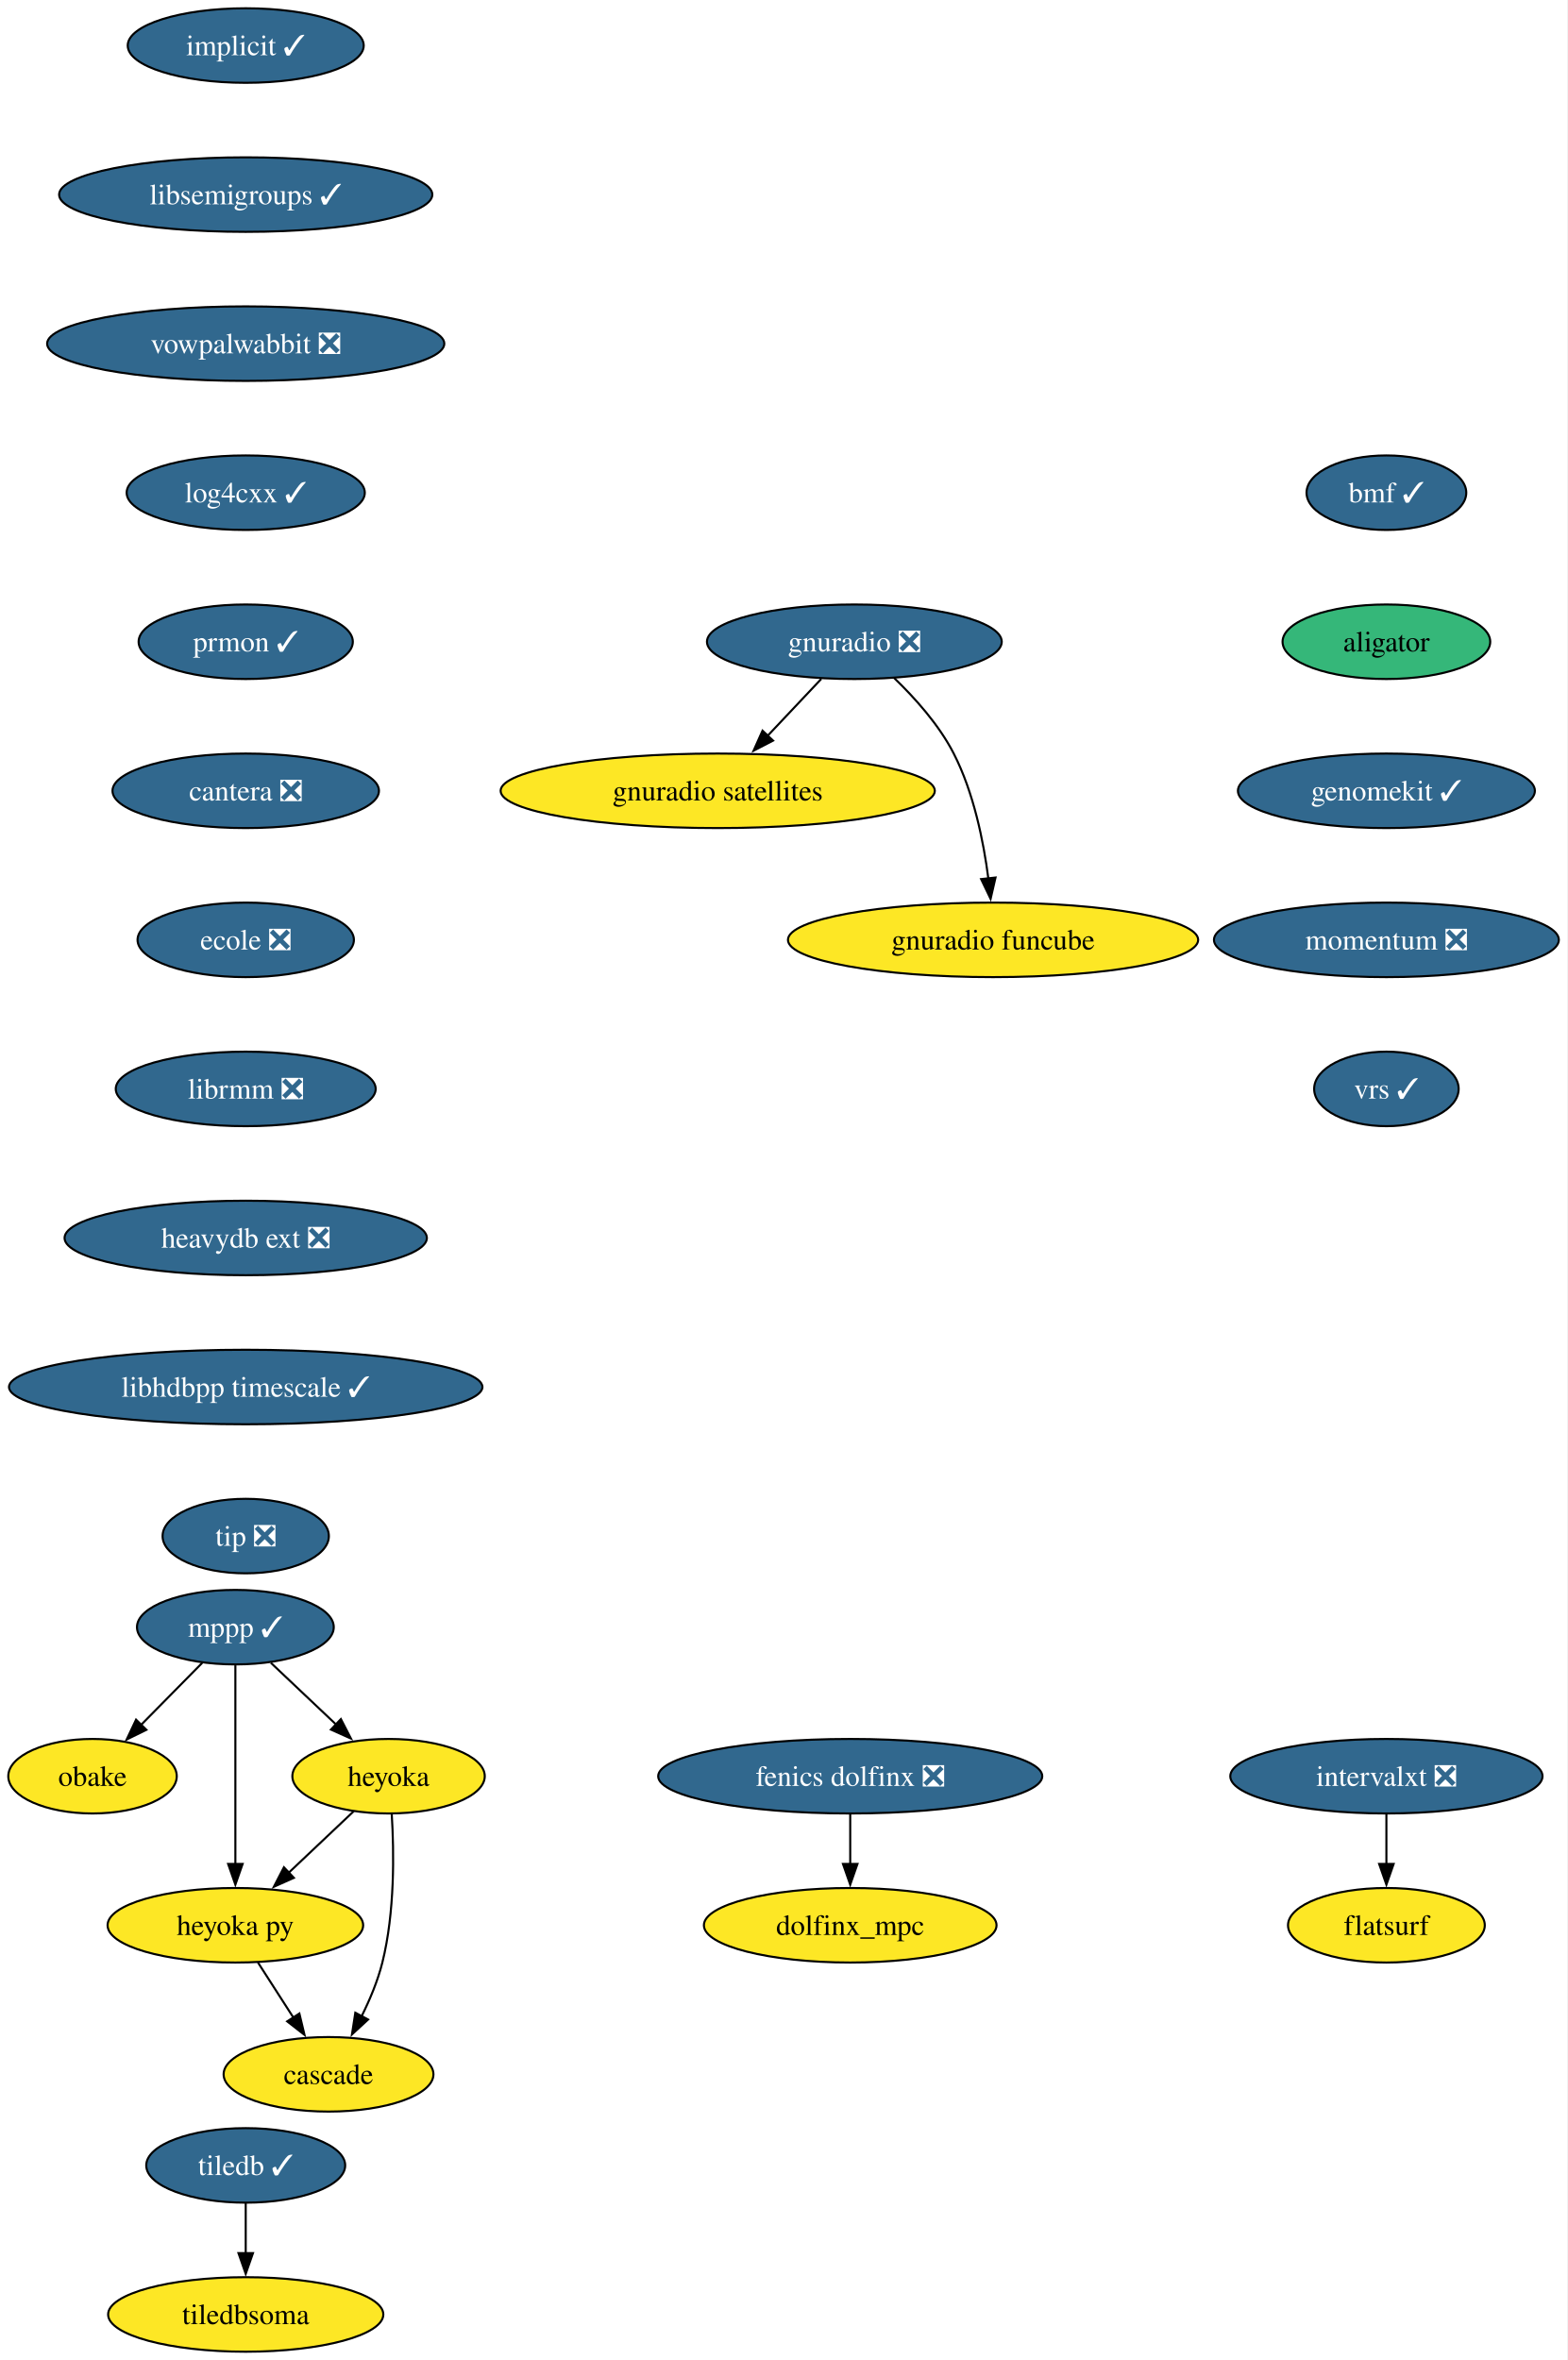
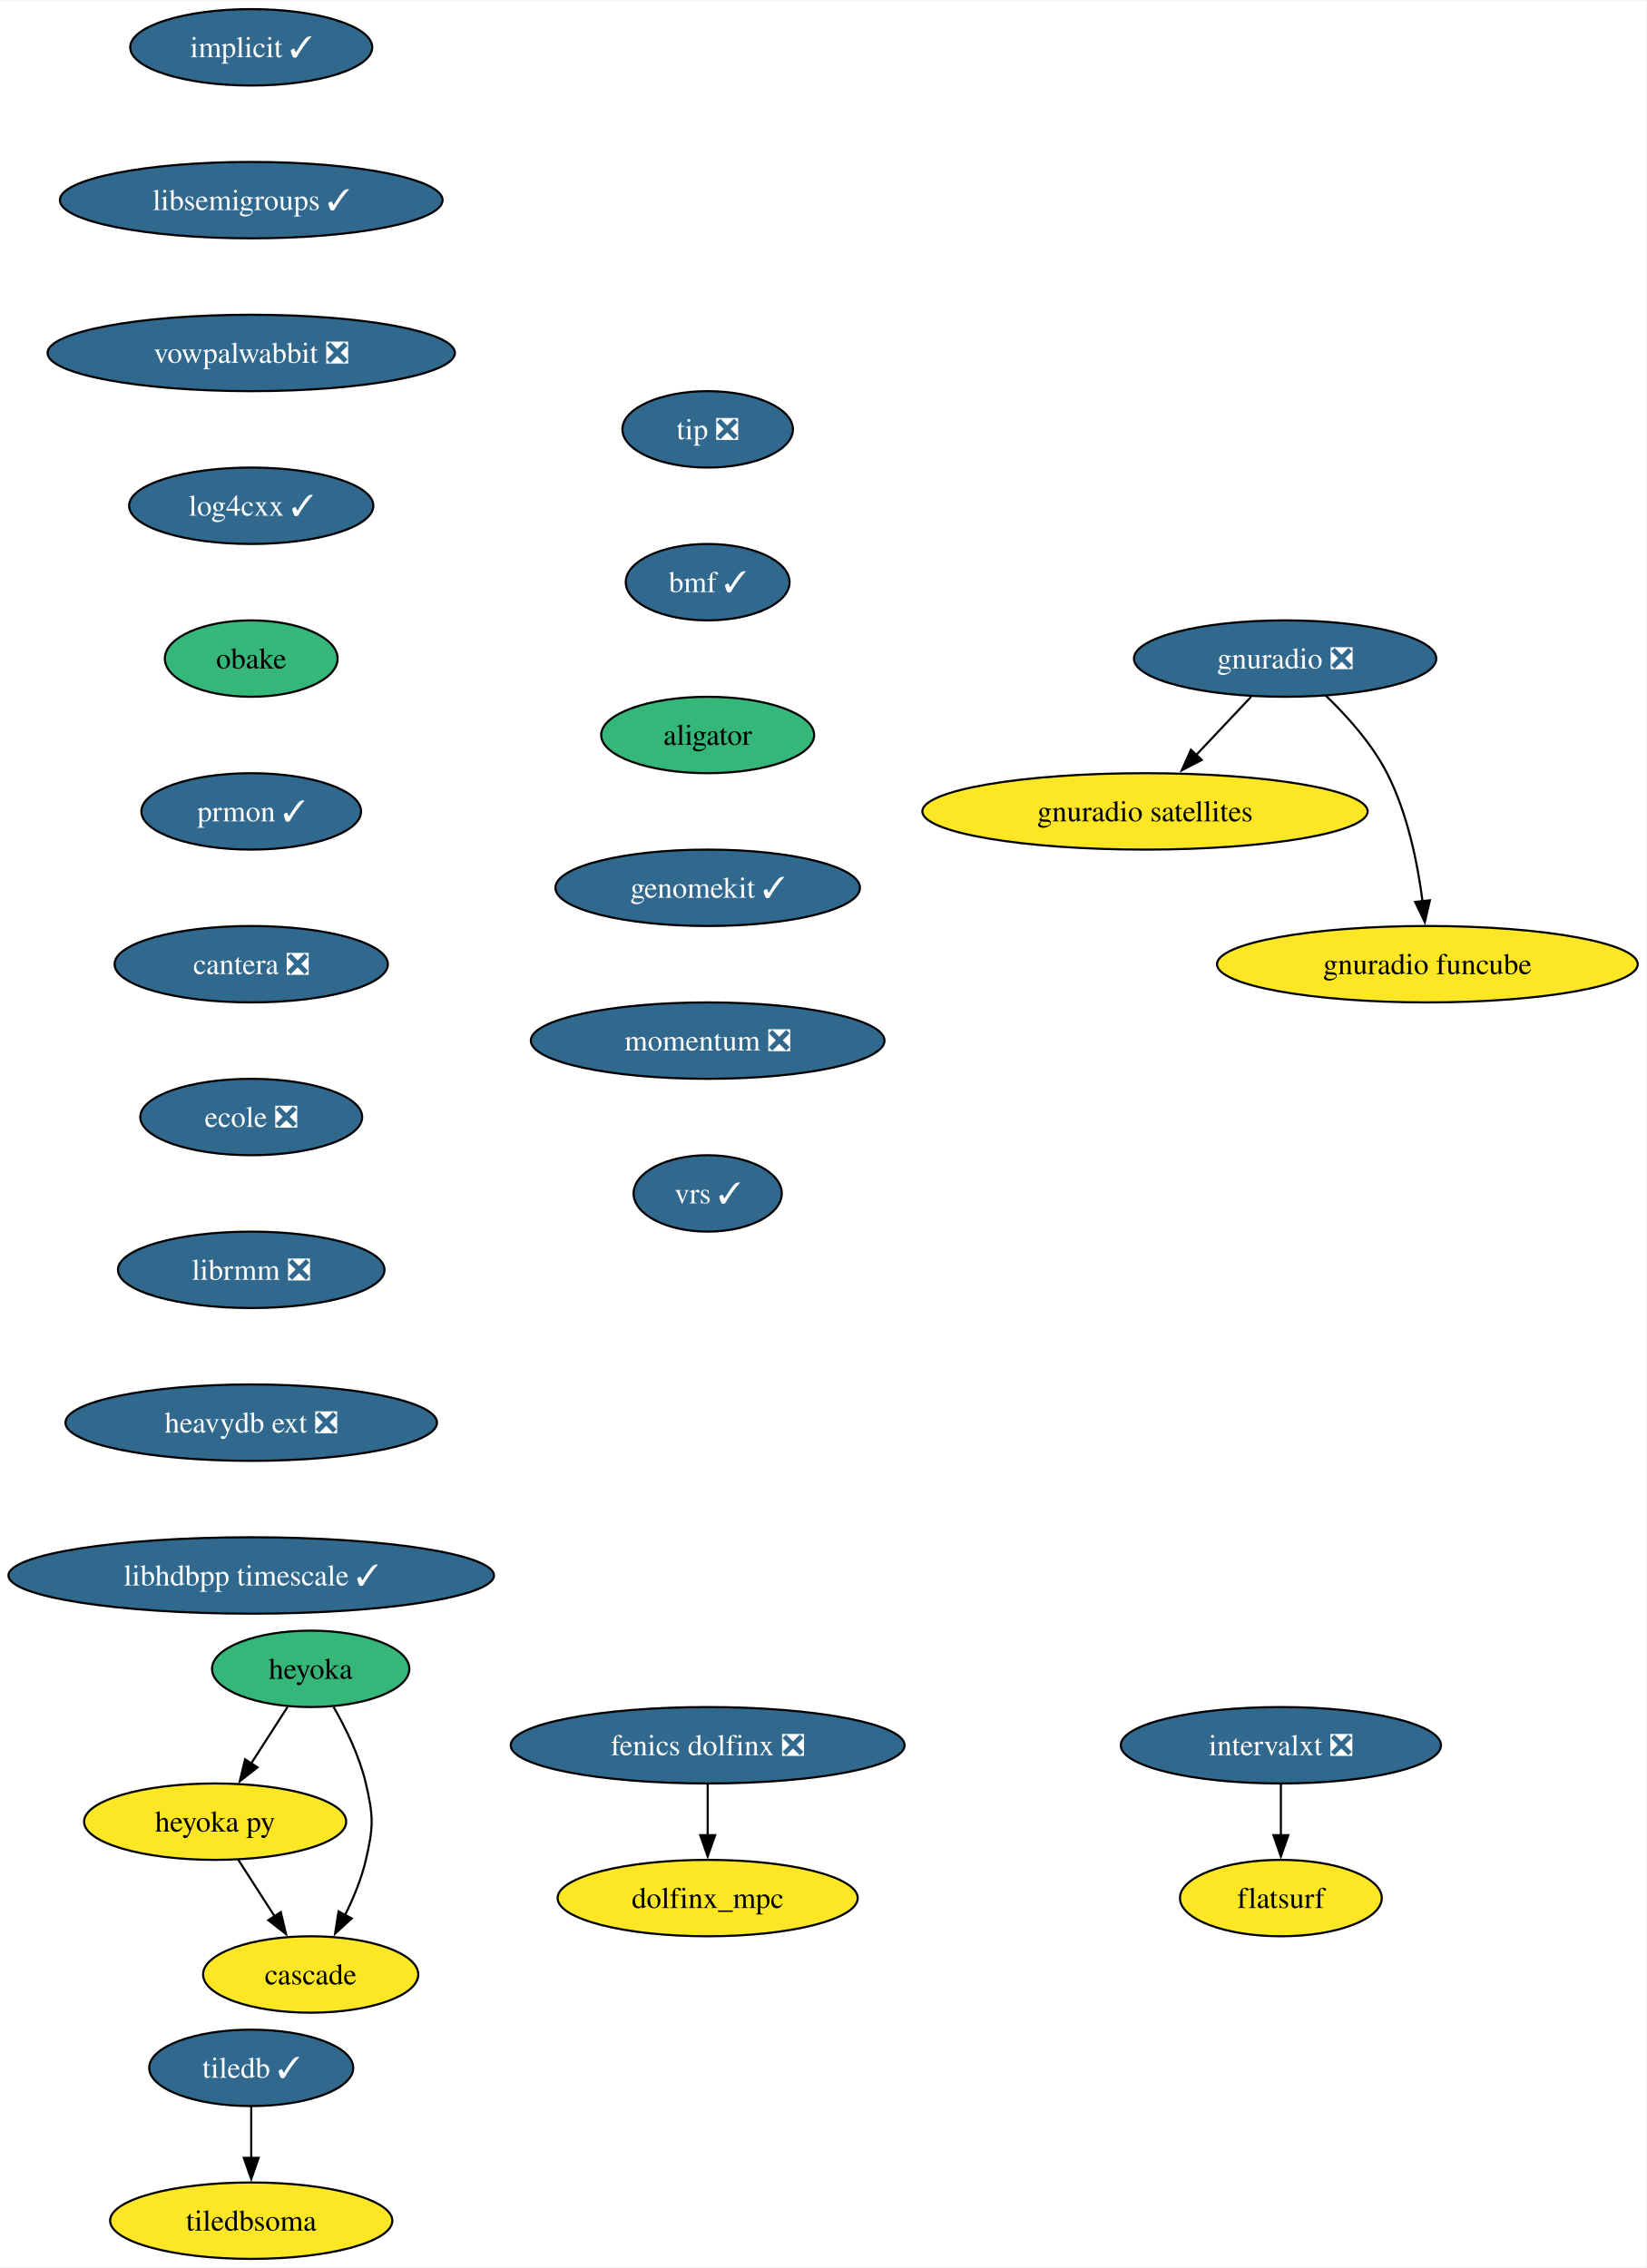
- <svg xmlns="http://www.w3.org/2000/svg" xmlns:xlink="http://www.w3.org/1999/xlink" width="757pt" height="1140pt" viewBox="0.00 0.00 756.99 1140.00">
-   <g id="graph0" class="graph" transform="scale(1 1) rotate(0) translate(4 1136)">
-     <polygon fill="white" stroke="none" points="-4,4 -4,-1136 752.99,-1136 752.99,4 -4,4" />
+ <svg xmlns="http://www.w3.org/2000/svg" xmlns:xlink="http://www.w3.org/1999/xlink" width="775pt" height="1068pt" viewBox="0.00 0.00 775.43 1068.00">
+   <g id="graph0" class="graph" transform="scale(1 1) rotate(0) translate(4 1064)">
+     <polygon fill="white" stroke="none" points="-4,4 -4,-1064 771.43,-1064 771.43,4 -4,4" />
    <g id="node1" class="node">
      <g id="a_node1">
        <a xlink:href="https://github.com/conda-forge/implicit-feedstock/pull/105" xlink:title="implicit ✓">
-           <ellipse fill="#31688e" stroke="black" cx="114.69" cy="-1114" rx="57" ry="18" />
-           <text text-anchor="middle" x="114.69" y="-1109.33" font-family="Times,serif" font-size="14.00" fill="white">implicit ✓</text>
+           <ellipse fill="#31688e" stroke="black" cx="114.34" cy="-1042" rx="57" ry="18" />
+           <text text-anchor="middle" x="114.34" y="-1037.33" font-family="Times,serif" font-size="14.00" fill="white">implicit ✓</text>
        </a>
      </g>
    </g>
    <g id="node2" class="node">
      <g id="a_node2">
        <a xlink:href="https://github.com/conda-forge/libsemigroups-feedstock/pull/85" xlink:title="libsemigroups ✓">
-           <ellipse fill="#31688e" stroke="black" cx="114.69" cy="-1042" rx="90.14" ry="18" />
-           <text text-anchor="middle" x="114.69" y="-1037.33" font-family="Times,serif" font-size="14.00" fill="white">libsemigroups ✓</text>
+           <ellipse fill="#31688e" stroke="black" cx="114.34" cy="-970" rx="90.14" ry="18" />
+           <text text-anchor="middle" x="114.34" y="-965.33" font-family="Times,serif" font-size="14.00" fill="white">libsemigroups ✓</text>
        </a>
      </g>
    </g>
    <g id="node3" class="node">
      <g id="a_node3">
        <a xlink:href="https://github.com/conda-forge/vowpalwabbit-feedstock/pull/89" xlink:title="vowpalwabbit ❎">
-           <ellipse fill="#31688e" stroke="black" cx="114.69" cy="-970" rx="95.93" ry="18" />
-           <text text-anchor="middle" x="114.69" y="-965.33" font-family="Times,serif" font-size="14.00" fill="white">vowpalwabbit ❎</text>
-         </a>
-       </g>
+           <ellipse fill="#31688e" stroke="black" cx="114.34" cy="-898" rx="95.93" ry="18" />
+           <text text-anchor="middle" x="114.34" y="-893.33" font-family="Times,serif" font-size="14.00" fill="white">vowpalwabbit ❎</text>
+         </a>
+       </g>
+     </g>
+     <g id="node6" class="node">
+       <g id="a_node6">
+         <a xlink:href="https://github.com/conda-forge/log4cxx-feedstock/pull/30" xlink:title="log4cxx ✓">
+           <ellipse fill="#31688e" stroke="black" cx="114.34" cy="-826" rx="57.52" ry="18" />
+           <text text-anchor="middle" x="114.34" y="-821.33" font-family="Times,serif" font-size="14.00" fill="white">log4cxx ✓</text>
+         </a>
+       </g>
+     </g>
+     <g id="node4" class="node">
+       <g id="a_node4">
+         <a xlink:href="https://github.com/conda-forge/tiledb-feedstock/pull/433" xlink:title="tiledb ✓">
+           <ellipse fill="#31688e" stroke="black" cx="114.34" cy="-90" rx="48.05" ry="18" />
+           <text text-anchor="middle" x="114.34" y="-85.33" font-family="Times,serif" font-size="14.00" fill="white">tiledb ✓</text>
+         </a>
+       </g>
+     </g>
+     <g id="node5" class="node">
+       <g id="a_node5">
+         <a xlink:href="https://github.com/conda-forge/tiledbsoma-feedstock" xlink:title="tiledbsoma">
+           <ellipse fill="#fde725" stroke="black" cx="114.34" cy="-18" rx="66.47" ry="18" />
+           <text text-anchor="middle" x="114.34" y="-13.32" font-family="Times,serif" font-size="14.00">tiledbsoma</text>
+         </a>
+       </g>
+     </g>
+     <g id="edge3" class="edge">
+       <path fill="none" stroke="black" d="M114.34,-71.7C114.34,-64.41 114.34,-55.73 114.34,-47.54" />
+       <polygon fill="black" stroke="black" points="117.84,-47.62 114.34,-37.62 110.84,-47.62 117.84,-47.62" />
+     </g>
+     <g id="node7" class="node">
+       <g id="a_node7">
+         <a xlink:href="https://github.com/conda-forge/obake-feedstock" xlink:title="obake">
+           <ellipse fill="#35b779" stroke="black" cx="114.34" cy="-754" rx="40.69" ry="18" />
+           <text text-anchor="middle" x="114.34" y="-749.33" font-family="Times,serif" font-size="14.00">obake</text>
+         </a>
+       </g>
+     </g>
+     <g id="node8" class="node">
+       <g id="a_node8">
+         <a xlink:href="https://github.com/conda-forge/prmon-feedstock/pull/30" xlink:title="prmon ✓">
+           <ellipse fill="#31688e" stroke="black" cx="114.34" cy="-682" rx="51.74" ry="18" />
+           <text text-anchor="middle" x="114.34" y="-677.33" font-family="Times,serif" font-size="14.00" fill="white">prmon ✓</text>
+         </a>
+       </g>
+     </g>
+     <g id="node12" class="node">
+       <g id="a_node12">
+         <a xlink:href="https://github.com/conda-forge/cantera-feedstock/pull/56" xlink:title="cantera ❎">
+           <ellipse fill="#31688e" stroke="black" cx="114.34" cy="-610" rx="64.36" ry="18" />
+           <text text-anchor="middle" x="114.34" y="-605.33" font-family="Times,serif" font-size="14.00" fill="white">cantera ❎</text>
+         </a>
+       </g>
+     </g>
+     <g id="node9" class="node">
+       <g id="a_node9">
+         <a xlink:href="https://github.com/conda-forge/gnuradio-feedstock/pull/296" xlink:title="gnuradio ❎">
+           <ellipse fill="#31688e" stroke="black" cx="601.34" cy="-754" rx="71.2" ry="18" />
+           <text text-anchor="middle" x="601.34" y="-749.33" font-family="Times,serif" font-size="14.00" fill="white">gnuradio ❎</text>
+         </a>
+       </g>
+     </g>
+     <g id="node10" class="node">
+       <g id="a_node10">
+         <a xlink:href="https://github.com/conda-forge/gnuradio-satellites-feedstock" xlink:title="gnuradio satellites">
+           <ellipse fill="#fde725" stroke="black" cx="535.34" cy="-682" rx="104.87" ry="18" />
+           <text text-anchor="middle" x="535.34" y="-677.33" font-family="Times,serif" font-size="14.00">gnuradio satellites</text>
+         </a>
+       </g>
+     </g>
+     <g id="edge7" class="edge">
+       <path fill="none" stroke="black" d="M585.36,-736.05C577.54,-727.75 567.95,-717.58 559.27,-708.38" />
+       <polygon fill="black" stroke="black" points="562.07,-706.25 552.67,-701.38 556.98,-711.05 562.07,-706.25" />
    </g>
    <g id="node11" class="node">
      <g id="a_node11">
-         <a xlink:href="https://github.com/conda-forge/log4cxx-feedstock/pull/30" xlink:title="log4cxx ✓">
-           <ellipse fill="#31688e" stroke="black" cx="114.69" cy="-898" rx="57.52" ry="18" />
-           <text text-anchor="middle" x="114.69" y="-893.33" font-family="Times,serif" font-size="14.00" fill="white">log4cxx ✓</text>
-         </a>
-       </g>
-     </g>
-     <g id="node4" class="node">
-       <g id="a_node4">
-         <a xlink:href="https://github.com/conda-forge/mppp-feedstock/pull/68" xlink:title="mppp ✓">
-           <ellipse fill="#31688e" stroke="black" cx="109.69" cy="-350" rx="47.53" ry="18" />
-           <text text-anchor="middle" x="109.69" y="-345.32" font-family="Times,serif" font-size="14.00" fill="white">mppp ✓</text>
-         </a>
-       </g>
-     </g>
-     <g id="node5" class="node">
-       <g id="a_node5">
-         <a xlink:href="https://github.com/conda-forge/obake-feedstock" xlink:title="obake">
-           <ellipse fill="#fde725" stroke="black" cx="40.69" cy="-278" rx="40.69" ry="18" />
-           <text text-anchor="middle" x="40.69" y="-273.32" font-family="Times,serif" font-size="14.00">obake</text>
-         </a>
-       </g>
-     </g>
-     <g id="edge3" class="edge">
-       <path fill="none" stroke="black" d="M93.68,-332.76C84.85,-323.8 73.72,-312.51 63.94,-302.59" />
-       <polygon fill="black" stroke="black" points="66.7,-300.41 57.19,-295.74 61.72,-305.32 66.7,-300.41" />
-     </g>
-     <g id="node6" class="node">
-       <g id="a_node6">
+         <a xlink:href="https://github.com/conda-forge/gnuradio-funcube-feedstock" xlink:title="gnuradio funcube">
+           <ellipse fill="#fde725" stroke="black" cx="668.34" cy="-610" rx="99.08" ry="18" />
+           <text text-anchor="middle" x="668.34" y="-605.33" font-family="Times,serif" font-size="14.00">gnuradio funcube</text>
+         </a>
+       </g>
+     </g>
+     <g id="edge8" class="edge">
+       <path fill="none" stroke="black" d="M620.39,-736.65C630.47,-726.98 642.21,-713.92 649.34,-700 658.98,-681.17 663.73,-657.69 666.08,-639.58" />
+       <polygon fill="black" stroke="black" points="669.54,-640.11 667.15,-629.79 662.58,-639.35 669.54,-640.11" />
+     </g>
+     <g id="node13" class="node">
+       <g id="a_node13">
+         <a xlink:href="https://github.com/conda-forge/ecole-feedstock/pull/45" xlink:title="ecole ❎">
+           <ellipse fill="#31688e" stroke="black" cx="114.34" cy="-538" rx="52.26" ry="18" />
+           <text text-anchor="middle" x="114.34" y="-533.33" font-family="Times,serif" font-size="14.00" fill="white">ecole ❎</text>
+         </a>
+       </g>
+     </g>
+     <g id="node17" class="node">
+       <g id="a_node17">
+         <a xlink:href="https://github.com/conda-forge/librmm-feedstock/pull/73" xlink:title="librmm ❎">
+           <ellipse fill="#31688e" stroke="black" cx="114.34" cy="-466" rx="62.78" ry="18" />
+           <text text-anchor="middle" x="114.34" y="-461.32" font-family="Times,serif" font-size="14.00" fill="white">librmm ❎</text>
+         </a>
+       </g>
+     </g>
+     <g id="node14" class="node">
+       <g id="a_node14">
        <a xlink:href="https://github.com/conda-forge/heyoka-feedstock" xlink:title="heyoka">
-           <ellipse fill="#fde725" stroke="black" cx="183.69" cy="-278" rx="46.47" ry="18" />
-           <text text-anchor="middle" x="183.69" y="-273.32" font-family="Times,serif" font-size="14.00">heyoka</text>
-         </a>
-       </g>
-     </g>
-     <g id="edge4" class="edge">
-       <path fill="none" stroke="black" d="M126.85,-332.76C136.19,-323.93 147.92,-312.83 158.3,-303.01" />
-       <polygon fill="black" stroke="black" points="160.66,-305.6 165.52,-296.19 155.85,-300.52 160.66,-305.6" />
-     </g>
-     <g id="node7" class="node">
-       <g id="a_node7">
+           <ellipse fill="#35b779" stroke="black" cx="142.34" cy="-278" rx="46.47" ry="18" />
+           <text text-anchor="middle" x="142.34" y="-273.32" font-family="Times,serif" font-size="14.00">heyoka</text>
+         </a>
+       </g>
+     </g>
+     <g id="node15" class="node">
+       <g id="a_node15">
        <a xlink:href="https://github.com/conda-forge/heyoka.py-feedstock" xlink:title="heyoka py">
-           <ellipse fill="#fde725" stroke="black" cx="109.69" cy="-206" rx="61.73" ry="18" />
-           <text text-anchor="middle" x="109.69" y="-201.33" font-family="Times,serif" font-size="14.00">heyoka py</text>
-         </a>
-       </g>
-     </g>
-     <g id="edge5" class="edge">
-       <path fill="none" stroke="black" d="M109.69,-331.59C109.69,-307.61 109.69,-264.14 109.69,-235.42" />
-       <polygon fill="black" stroke="black" points="113.19,-235.62 109.69,-225.62 106.19,-235.62 113.19,-235.62" />
-     </g>
-     <g id="edge6" class="edge">
-       <path fill="none" stroke="black" d="M166.9,-261.12C157.63,-252.36 145.94,-241.29 135.53,-231.45" />
-       <polygon fill="black" stroke="black" points="137.95,-228.92 128.28,-224.59 133.14,-234.01 137.95,-228.92" />
-     </g>
-     <g id="node8" class="node">
-       <g id="a_node8">
-         <a xlink:href="https://github.com/conda-forge/cascade-feedstock" xlink:title="cascade">
-           <ellipse fill="#fde725" stroke="black" cx="154.69" cy="-134" rx="50.68" ry="18" />
-           <text text-anchor="middle" x="154.69" y="-129.32" font-family="Times,serif" font-size="14.00">cascade</text>
-         </a>
-       </g>
-     </g>
-     <g id="edge7" class="edge">
-       <path fill="none" stroke="black" d="M185.23,-259.64C186.35,-241.48 186.76,-212.3 180.69,-188 178.48,-179.15 174.66,-170.05 170.62,-161.94" />
-       <polygon fill="black" stroke="black" points="173.8,-160.47 166.01,-153.29 167.63,-163.76 173.8,-160.47" />
-     </g>
-     <g id="edge8" class="edge">
-       <path fill="none" stroke="black" d="M120.58,-188.05C125.72,-180.06 131.97,-170.33 137.72,-161.4" />
-       <polygon fill="black" stroke="black" points="140.61,-163.37 143.08,-153.06 134.72,-159.58 140.61,-163.37" />
-     </g>
-     <g id="node9" class="node">
-       <g id="a_node9">
-         <a xlink:href="https://github.com/conda-forge/tiledb-feedstock/pull/433" xlink:title="tiledb ✓">
-           <ellipse fill="#31688e" stroke="black" cx="114.69" cy="-90" rx="48.05" ry="18" />
-           <text text-anchor="middle" x="114.69" y="-85.33" font-family="Times,serif" font-size="14.00" fill="white">tiledb ✓</text>
-         </a>
-       </g>
-     </g>
-     <g id="node10" class="node">
-       <g id="a_node10">
-         <a xlink:href="https://github.com/conda-forge/tiledbsoma-feedstock" xlink:title="tiledbsoma">
-           <ellipse fill="#fde725" stroke="black" cx="114.69" cy="-18" rx="66.47" ry="18" />
-           <text text-anchor="middle" x="114.69" y="-13.32" font-family="Times,serif" font-size="14.00">tiledbsoma</text>
-         </a>
-       </g>
-     </g>
-     <g id="edge9" class="edge">
-       <path fill="none" stroke="black" d="M114.69,-71.7C114.69,-64.41 114.69,-55.73 114.69,-47.54" />
-       <polygon fill="black" stroke="black" points="118.19,-47.62 114.69,-37.62 111.19,-47.62 118.19,-47.62" />
-     </g>
-     <g id="node12" class="node">
-       <g id="a_node12">
-         <a xlink:href="https://github.com/conda-forge/prmon-feedstock/pull/30" xlink:title="prmon ✓">
-           <ellipse fill="#31688e" stroke="black" cx="114.69" cy="-826" rx="51.74" ry="18" />
-           <text text-anchor="middle" x="114.69" y="-821.33" font-family="Times,serif" font-size="14.00" fill="white">prmon ✓</text>
-         </a>
-       </g>
+           <ellipse fill="#fde725" stroke="black" cx="97.34" cy="-206" rx="61.73" ry="18" />
+           <text text-anchor="middle" x="97.34" y="-201.33" font-family="Times,serif" font-size="14.00">heyoka py</text>
+         </a>
+       </g>
+     </g>
+     <g id="edge11" class="edge">
+       <path fill="none" stroke="black" d="M131.45,-260.05C126.31,-252.06 120.05,-242.33 114.31,-233.4" />
+       <polygon fill="black" stroke="black" points="117.3,-231.58 108.95,-225.06 111.42,-235.37 117.3,-231.58" />
    </g>
    <g id="node16" class="node">
      <g id="a_node16">
-         <a xlink:href="https://github.com/conda-forge/cantera-feedstock/pull/56" xlink:title="cantera ❎">
-           <ellipse fill="#31688e" stroke="black" cx="114.69" cy="-754" rx="64.36" ry="18" />
-           <text text-anchor="middle" x="114.69" y="-749.33" font-family="Times,serif" font-size="14.00" fill="white">cantera ❎</text>
-         </a>
-       </g>
-     </g>
-     <g id="node13" class="node">
-       <g id="a_node13">
-         <a xlink:href="https://github.com/conda-forge/gnuradio-feedstock/pull/296" xlink:title="gnuradio ❎">
-           <ellipse fill="#31688e" stroke="black" cx="408.69" cy="-826" rx="71.2" ry="18" />
-           <text text-anchor="middle" x="408.69" y="-821.33" font-family="Times,serif" font-size="14.00" fill="white">gnuradio ❎</text>
-         </a>
-       </g>
-     </g>
-     <g id="node14" class="node">
-       <g id="a_node14">
-         <a xlink:href="https://github.com/conda-forge/gnuradio-satellites-feedstock" xlink:title="gnuradio satellites">
-           <ellipse fill="#fde725" stroke="black" cx="342.69" cy="-754" rx="104.87" ry="18" />
-           <text text-anchor="middle" x="342.69" y="-749.33" font-family="Times,serif" font-size="14.00">gnuradio satellites</text>
+         <a xlink:href="https://github.com/conda-forge/cascade-feedstock" xlink:title="cascade">
+           <ellipse fill="#fde725" stroke="black" cx="142.34" cy="-134" rx="50.68" ry="18" />
+           <text text-anchor="middle" x="142.34" y="-129.32" font-family="Times,serif" font-size="14.00">cascade</text>
        </a>
      </g>
    </g>
    <g id="edge12" class="edge">
-       <path fill="none" stroke="black" d="M392.71,-808.05C384.88,-799.75 375.29,-789.58 366.61,-780.38" />
-       <polygon fill="black" stroke="black" points="369.42,-778.25 360.01,-773.38 364.33,-783.05 369.42,-778.25" />
-     </g>
-     <g id="node15" class="node">
-       <g id="a_node15">
-         <a xlink:href="https://github.com/conda-forge/gnuradio-funcube-feedstock" xlink:title="gnuradio funcube">
-           <ellipse fill="#fde725" stroke="black" cx="475.69" cy="-682" rx="99.08" ry="18" />
-           <text text-anchor="middle" x="475.69" y="-677.33" font-family="Times,serif" font-size="14.00">gnuradio funcube</text>
-         </a>
-       </g>
+       <path fill="none" stroke="black" d="M153.12,-260.08C158.88,-250.03 165.38,-236.78 168.34,-224 171.96,-208.41 171.96,-203.59 168.34,-188 166.28,-179.11 162.51,-170 158.47,-161.89" />
+       <polygon fill="black" stroke="black" points="161.64,-160.41 153.83,-153.25 155.47,-163.72 161.64,-160.41" />
    </g>
    <g id="edge13" class="edge">
-       <path fill="none" stroke="black" d="M427.74,-808.65C437.82,-798.98 449.56,-785.92 456.69,-772 466.33,-753.17 471.08,-729.69 473.42,-711.58" />
-       <polygon fill="black" stroke="black" points="476.88,-712.11 474.5,-701.79 469.93,-711.35 476.88,-712.11" />
-     </g>
-     <g id="node17" class="node">
-       <g id="a_node17">
-         <a xlink:href="https://github.com/conda-forge/ecole-feedstock/pull/45" xlink:title="ecole ❎">
-           <ellipse fill="#31688e" stroke="black" cx="114.69" cy="-682" rx="52.26" ry="18" />
-           <text text-anchor="middle" x="114.69" y="-677.33" font-family="Times,serif" font-size="14.00" fill="white">ecole ❎</text>
-         </a>
-       </g>
+       <path fill="none" stroke="black" d="M108.23,-188.05C113.37,-180.06 119.63,-170.33 125.37,-161.4" />
+       <polygon fill="black" stroke="black" points="128.27,-163.37 130.73,-153.06 122.38,-159.58 128.27,-163.37" />
    </g>
    <g id="node18" class="node">
      <g id="a_node18">
-         <a xlink:href="https://github.com/conda-forge/librmm-feedstock/pull/73" xlink:title="librmm ❎">
-           <ellipse fill="#31688e" stroke="black" cx="114.69" cy="-610" rx="62.78" ry="18" />
-           <text text-anchor="middle" x="114.69" y="-605.33" font-family="Times,serif" font-size="14.00" fill="white">librmm ❎</text>
+         <a xlink:href="https://github.com/conda-forge/heavydb-ext-feedstock/pull/85" xlink:title="heavydb ext ❎">
+           <ellipse fill="#31688e" stroke="black" cx="114.34" cy="-394" rx="87.51" ry="18" />
+           <text text-anchor="middle" x="114.34" y="-389.32" font-family="Times,serif" font-size="14.00" fill="white">heavydb ext ❎</text>
+         </a>
+       </g>
+     </g>
+     <g id="node23" class="node">
+       <g id="a_node23">
+         <a xlink:href="https://github.com/conda-forge/libhdbpp-timescale-feedstock/pull/19" xlink:title="libhdbpp timescale ✓">
+           <ellipse fill="#31688e" stroke="black" cx="114.34" cy="-322" rx="114.34" ry="18" />
+           <text text-anchor="middle" x="114.34" y="-317.32" font-family="Times,serif" font-size="14.00" fill="white">libhdbpp timescale ✓</text>
        </a>
      </g>
    </g>
    <g id="node19" class="node">
      <g id="a_node19">
-         <a xlink:href="https://github.com/conda-forge/heavydb-ext-feedstock/pull/85" xlink:title="heavydb ext ❎">
-           <ellipse fill="#31688e" stroke="black" cx="114.69" cy="-538" rx="87.51" ry="18" />
-           <text text-anchor="middle" x="114.69" y="-533.33" font-family="Times,serif" font-size="14.00" fill="white">heavydb ext ❎</text>
-         </a>
-       </g>
+         <a xlink:href="https://github.com/conda-forge/intervalxt-feedstock/pull/24" xlink:title="intervalxt ❎">
+           <ellipse fill="#31688e" stroke="black" cx="599.34" cy="-242" rx="75.41" ry="18" />
+           <text text-anchor="middle" x="599.34" y="-237.32" font-family="Times,serif" font-size="14.00" fill="white">intervalxt ❎</text>
+         </a>
+       </g>
+     </g>
+     <g id="node20" class="node">
+       <g id="a_node20">
+         <a xlink:href="https://github.com/conda-forge/flatsurf-feedstock" xlink:title="flatsurf">
+           <ellipse fill="#fde725" stroke="black" cx="599.34" cy="-170" rx="47.53" ry="18" />
+           <text text-anchor="middle" x="599.34" y="-165.32" font-family="Times,serif" font-size="14.00">flatsurf</text>
+         </a>
+       </g>
+     </g>
+     <g id="edge16" class="edge">
+       <path fill="none" stroke="black" d="M599.34,-223.7C599.34,-216.41 599.34,-207.73 599.34,-199.54" />
+       <polygon fill="black" stroke="black" points="602.84,-199.62 599.34,-189.62 595.84,-199.62 602.84,-199.62" />
+     </g>
+     <g id="node21" class="node">
+       <g id="a_node21">
+         <a xlink:href="https://github.com/conda-forge/fenics-dolfinx-feedstock/pull/106" xlink:title="fenics dolfinx ❎">
+           <ellipse fill="#31688e" stroke="black" cx="329.34" cy="-242" rx="92.77" ry="18" />
+           <text text-anchor="middle" x="329.34" y="-237.32" font-family="Times,serif" font-size="14.00" fill="white">fenics dolfinx ❎</text>
+         </a>
+       </g>
+     </g>
+     <g id="node22" class="node">
+       <g id="a_node22">
+         <a xlink:href="https://github.com/conda-forge/dolfinx_mpc-feedstock" xlink:title="dolfinx_mpc">
+           <ellipse fill="#fde725" stroke="black" cx="329.34" cy="-170" rx="70.68" ry="18" />
+           <text text-anchor="middle" x="329.34" y="-165.32" font-family="Times,serif" font-size="14.00">dolfinx_mpc</text>
+         </a>
+       </g>
+     </g>
+     <g id="edge17" class="edge">
+       <path fill="none" stroke="black" d="M329.34,-223.7C329.34,-216.41 329.34,-207.73 329.34,-199.54" />
+       <polygon fill="black" stroke="black" points="332.84,-199.62 329.34,-189.62 325.84,-199.62 332.84,-199.62" />
    </g>
    <g id="node24" class="node">
      <g id="a_node24">
-         <a xlink:href="https://github.com/conda-forge/libhdbpp-timescale-feedstock/pull/19" xlink:title="libhdbpp timescale ✓">
-           <ellipse fill="#31688e" stroke="black" cx="114.69" cy="-466" rx="114.34" ry="18" />
-           <text text-anchor="middle" x="114.69" y="-461.32" font-family="Times,serif" font-size="14.00" fill="white">libhdbpp timescale ✓</text>
-         </a>
-       </g>
-     </g>
-     <g id="node20" class="node">
-       <g id="a_node20">
-         <a xlink:href="https://github.com/conda-forge/intervalxt-feedstock/pull/24" xlink:title="intervalxt ❎">
-           <ellipse fill="#31688e" stroke="black" cx="665.69" cy="-278" rx="75.41" ry="18" />
-           <text text-anchor="middle" x="665.69" y="-273.32" font-family="Times,serif" font-size="14.00" fill="white">intervalxt ❎</text>
-         </a>
-       </g>
-     </g>
-     <g id="node21" class="node">
-       <g id="a_node21">
-         <a xlink:href="https://github.com/conda-forge/flatsurf-feedstock" xlink:title="flatsurf">
-           <ellipse fill="#fde725" stroke="black" cx="665.69" cy="-206" rx="47.53" ry="18" />
-           <text text-anchor="middle" x="665.69" y="-201.32" font-family="Times,serif" font-size="14.00">flatsurf</text>
-         </a>
-       </g>
-     </g>
-     <g id="edge18" class="edge">
-       <path fill="none" stroke="black" d="M665.69,-259.7C665.69,-252.41 665.69,-243.73 665.69,-235.54" />
-       <polygon fill="black" stroke="black" points="669.19,-235.62 665.69,-225.62 662.19,-235.62 669.19,-235.62" />
-     </g>
-     <g id="node22" class="node">
-       <g id="a_node22">
-         <a xlink:href="https://github.com/conda-forge/fenics-dolfinx-feedstock/pull/106" xlink:title="fenics dolfinx ❎">
-           <ellipse fill="#31688e" stroke="black" cx="406.69" cy="-278" rx="92.77" ry="18" />
-           <text text-anchor="middle" x="406.69" y="-273.32" font-family="Times,serif" font-size="14.00" fill="white">fenics dolfinx ❎</text>
-         </a>
-       </g>
-     </g>
-     <g id="node23" class="node">
-       <g id="a_node23">
-         <a xlink:href="https://github.com/conda-forge/dolfinx_mpc-feedstock" xlink:title="dolfinx_mpc">
-           <ellipse fill="#fde725" stroke="black" cx="406.69" cy="-206" rx="70.68" ry="18" />
-           <text text-anchor="middle" x="406.69" y="-201.32" font-family="Times,serif" font-size="14.00">dolfinx_mpc</text>
-         </a>
-       </g>
-     </g>
-     <g id="edge19" class="edge">
-       <path fill="none" stroke="black" d="M406.69,-259.7C406.69,-252.41 406.69,-243.73 406.69,-235.54" />
-       <polygon fill="black" stroke="black" points="410.19,-235.62 406.69,-225.62 403.19,-235.62 410.19,-235.62" />
+         <a xlink:href="https://github.com/conda-forge/tip-feedstock/pull/40" xlink:title="tip ❎">
+           <ellipse fill="#31688e" stroke="black" cx="329.34" cy="-862" rx="40.16" ry="18" />
+           <text text-anchor="middle" x="329.34" y="-857.33" font-family="Times,serif" font-size="14.00" fill="white">tip ❎</text>
+         </a>
+       </g>
    </g>
    <g id="node25" class="node">
      <g id="a_node25">
-         <a xlink:href="https://github.com/conda-forge/tip-feedstock/pull/40" xlink:title="tip ❎">
-           <ellipse fill="#31688e" stroke="black" cx="114.69" cy="-394" rx="40.16" ry="18" />
-           <text text-anchor="middle" x="114.69" y="-389.32" font-family="Times,serif" font-size="14.00" fill="white">tip ❎</text>
+         <a xlink:href="https://github.com/conda-forge/bmf-feedstock/pull/35" xlink:title="bmf ✓">
+           <ellipse fill="#31688e" stroke="black" cx="329.34" cy="-790" rx="38.58" ry="18" />
+           <text text-anchor="middle" x="329.34" y="-785.33" font-family="Times,serif" font-size="14.00" fill="white">bmf ✓</text>
        </a>
      </g>
    </g>
    <g id="node26" class="node">
      <g id="a_node26">
-         <a xlink:href="https://github.com/conda-forge/bmf-feedstock/pull/35" xlink:title="bmf ✓">
-           <ellipse fill="#31688e" stroke="black" cx="665.69" cy="-898" rx="38.58" ry="18" />
-           <text text-anchor="middle" x="665.69" y="-893.33" font-family="Times,serif" font-size="14.00" fill="white">bmf ✓</text>
+         <a xlink:href="https://github.com/conda-forge/aligator-feedstock" xlink:title="aligator">
+           <ellipse fill="#35b779" stroke="black" cx="329.34" cy="-718" rx="50.16" ry="18" />
+           <text text-anchor="middle" x="329.34" y="-713.33" font-family="Times,serif" font-size="14.00">aligator</text>
        </a>
      </g>
    </g>
    <g id="node27" class="node">
      <g id="a_node27">
-         <a xlink:href="https://github.com/conda-forge/aligator-feedstock" xlink:title="aligator">
-           <ellipse fill="#35b779" stroke="black" cx="665.69" cy="-826" rx="50.16" ry="18" />
-           <text text-anchor="middle" x="665.69" y="-821.33" font-family="Times,serif" font-size="14.00">aligator</text>
+         <a xlink:href="https://github.com/conda-forge/genomekit-feedstock/pull/66" xlink:title="genomekit ✓">
+           <ellipse fill="#31688e" stroke="black" cx="329.34" cy="-646" rx="71.73" ry="18" />
+           <text text-anchor="middle" x="329.34" y="-641.33" font-family="Times,serif" font-size="14.00" fill="white">genomekit ✓</text>
        </a>
      </g>
    </g>
    <g id="node28" class="node">
      <g id="a_node28">
-         <a xlink:href="https://github.com/conda-forge/genomekit-feedstock/pull/66" xlink:title="genomekit ✓">
-           <ellipse fill="#31688e" stroke="black" cx="665.69" cy="-754" rx="71.73" ry="18" />
-           <text text-anchor="middle" x="665.69" y="-749.33" font-family="Times,serif" font-size="14.00" fill="white">genomekit ✓</text>
+         <a xlink:href="https://github.com/conda-forge/momentum-feedstock/pull/134" xlink:title="momentum ❎">
+           <ellipse fill="#31688e" stroke="black" cx="329.34" cy="-574" rx="83.3" ry="18" />
+           <text text-anchor="middle" x="329.34" y="-569.33" font-family="Times,serif" font-size="14.00" fill="white">momentum ❎</text>
        </a>
      </g>
    </g>
    <g id="node29" class="node">
      <g id="a_node29">
-         <a xlink:href="https://github.com/conda-forge/momentum-feedstock/pull/134" xlink:title="momentum ❎">
-           <ellipse fill="#31688e" stroke="black" cx="665.69" cy="-682" rx="83.3" ry="18" />
-           <text text-anchor="middle" x="665.69" y="-677.33" font-family="Times,serif" font-size="14.00" fill="white">momentum ❎</text>
-         </a>
-       </g>
-     </g>
-     <g id="node30" class="node">
-       <g id="a_node30">
        <a xlink:href="https://github.com/conda-forge/vrs-feedstock/pull/12" xlink:title="vrs ✓">
-           <ellipse fill="#31688e" stroke="black" cx="665.69" cy="-610" rx="34.9" ry="18" />
-           <text text-anchor="middle" x="665.69" y="-605.33" font-family="Times,serif" font-size="14.00" fill="white">vrs ✓</text>
+           <ellipse fill="#31688e" stroke="black" cx="329.34" cy="-502" rx="34.9" ry="18" />
+           <text text-anchor="middle" x="329.34" y="-497.32" font-family="Times,serif" font-size="14.00" fill="white">vrs ✓</text>
        </a>
      </g>
    </g>
  </g>
</svg>
